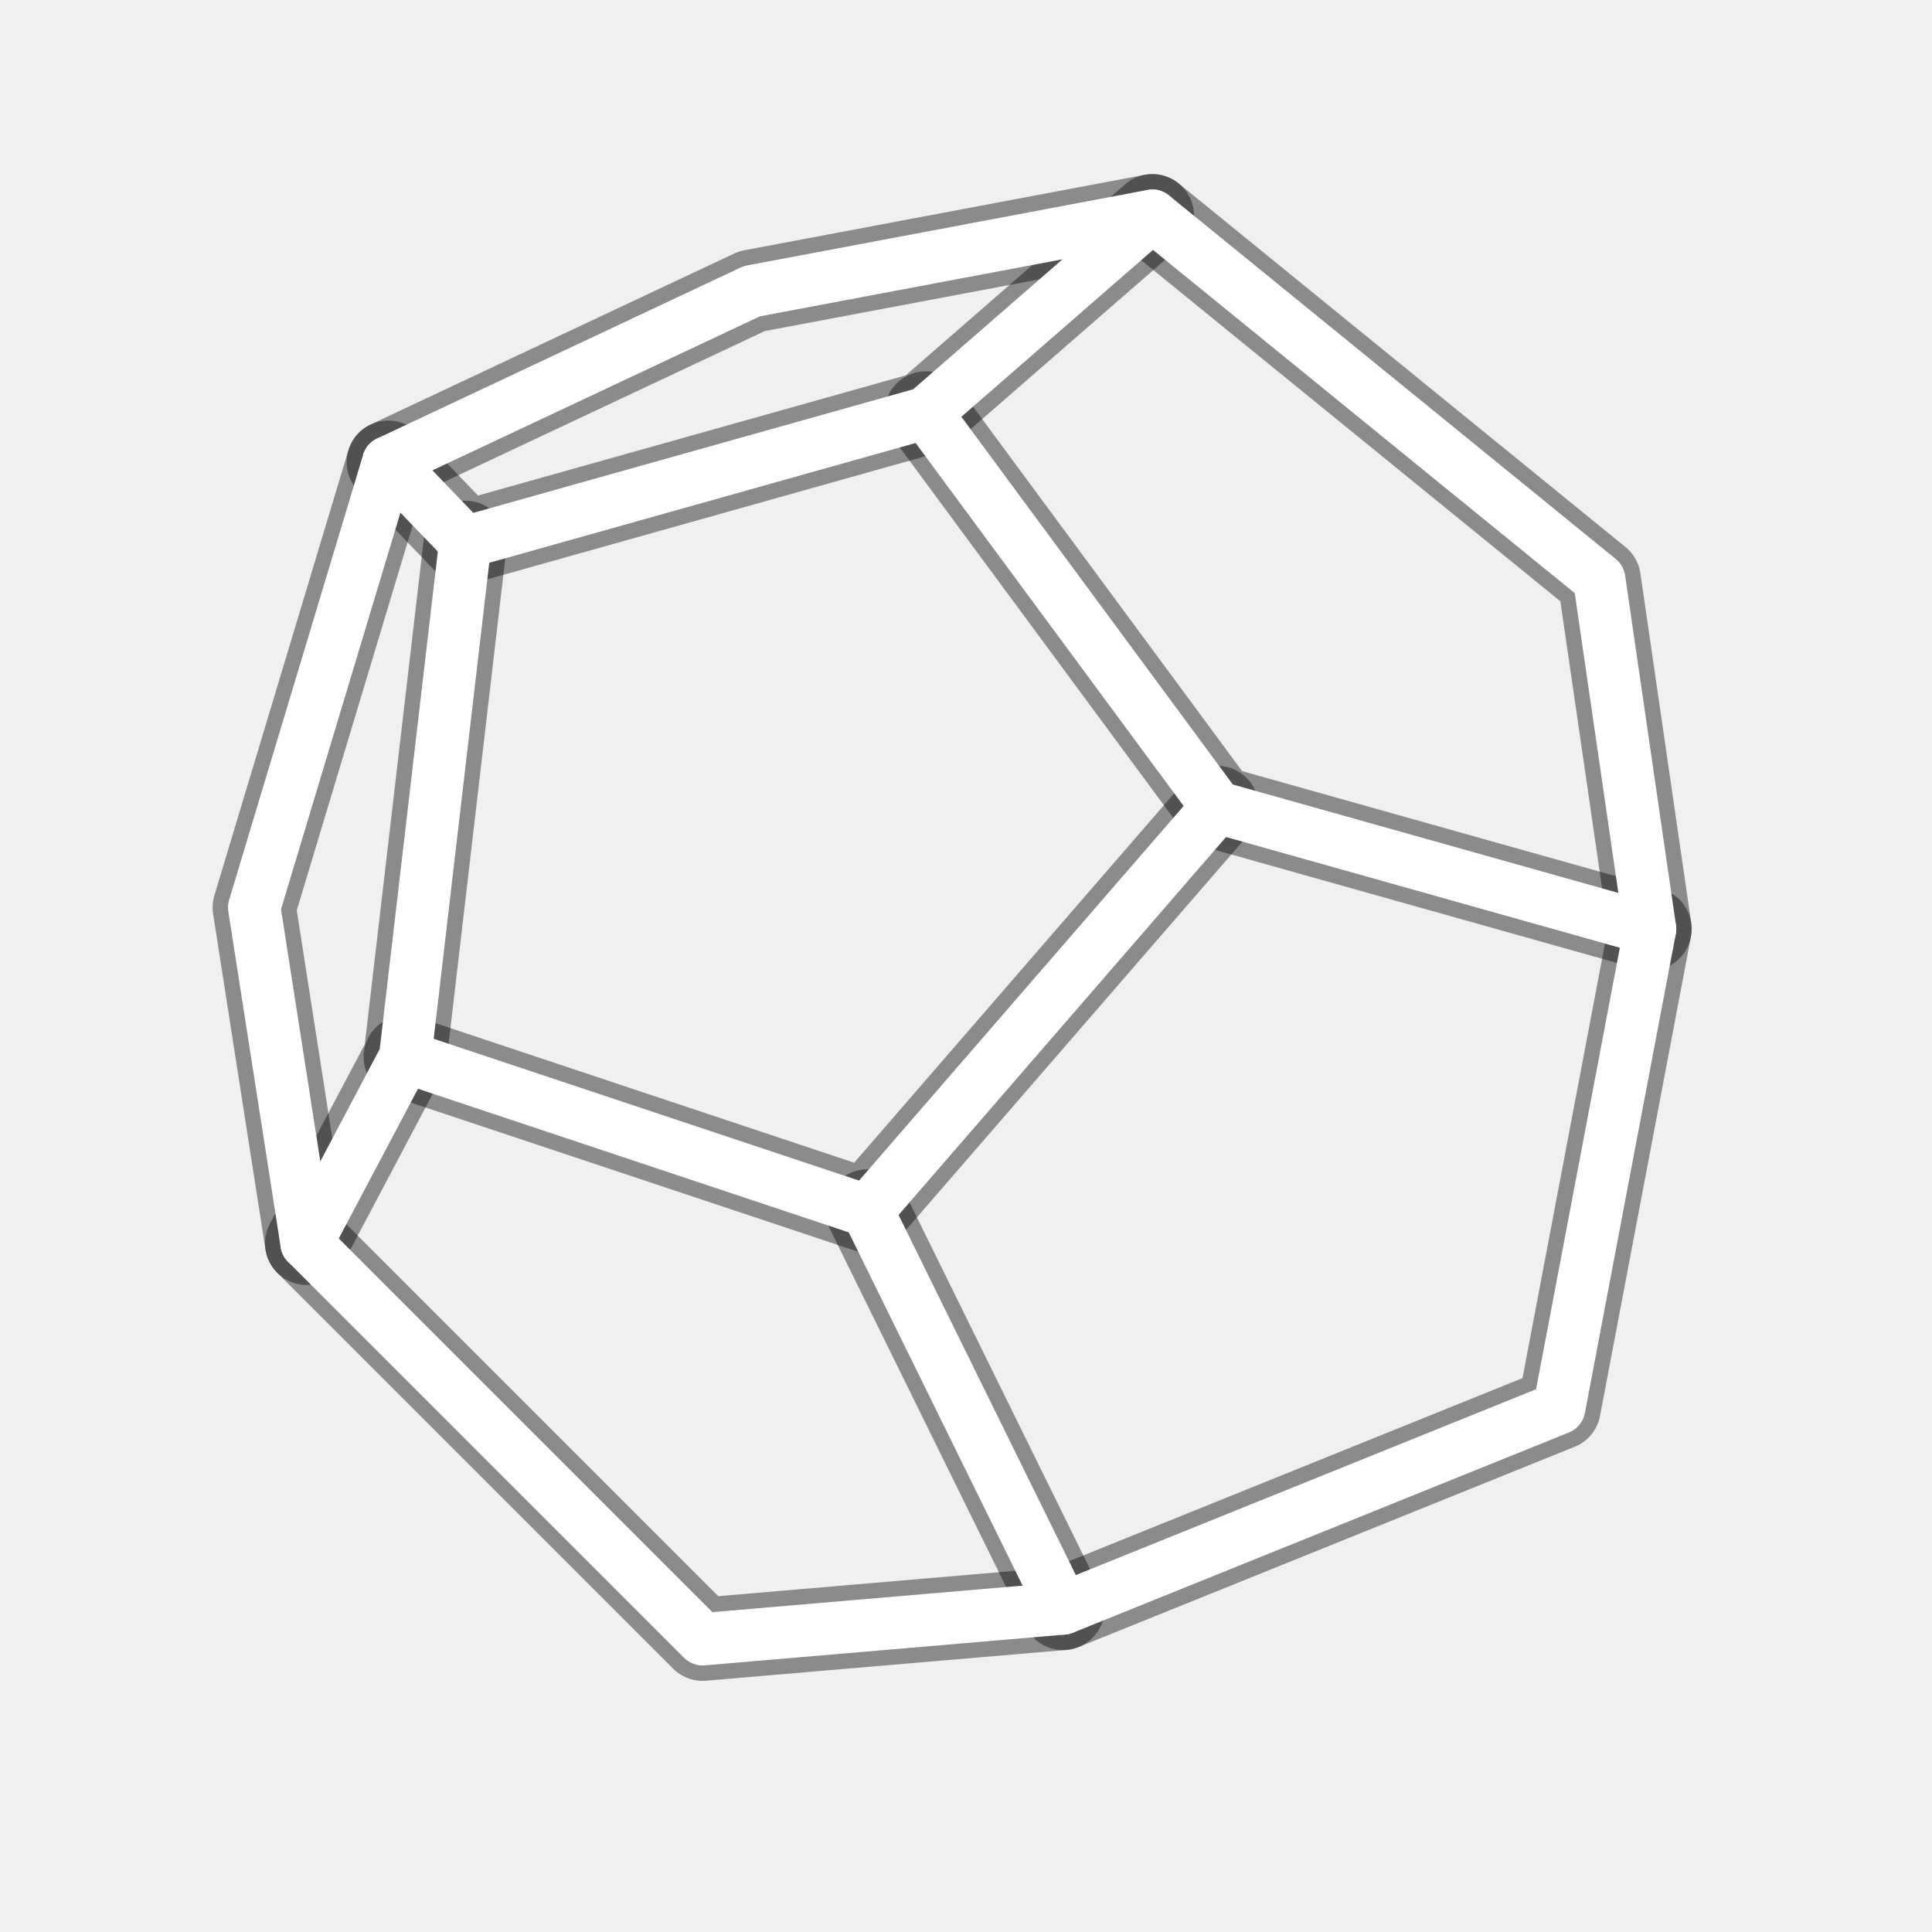
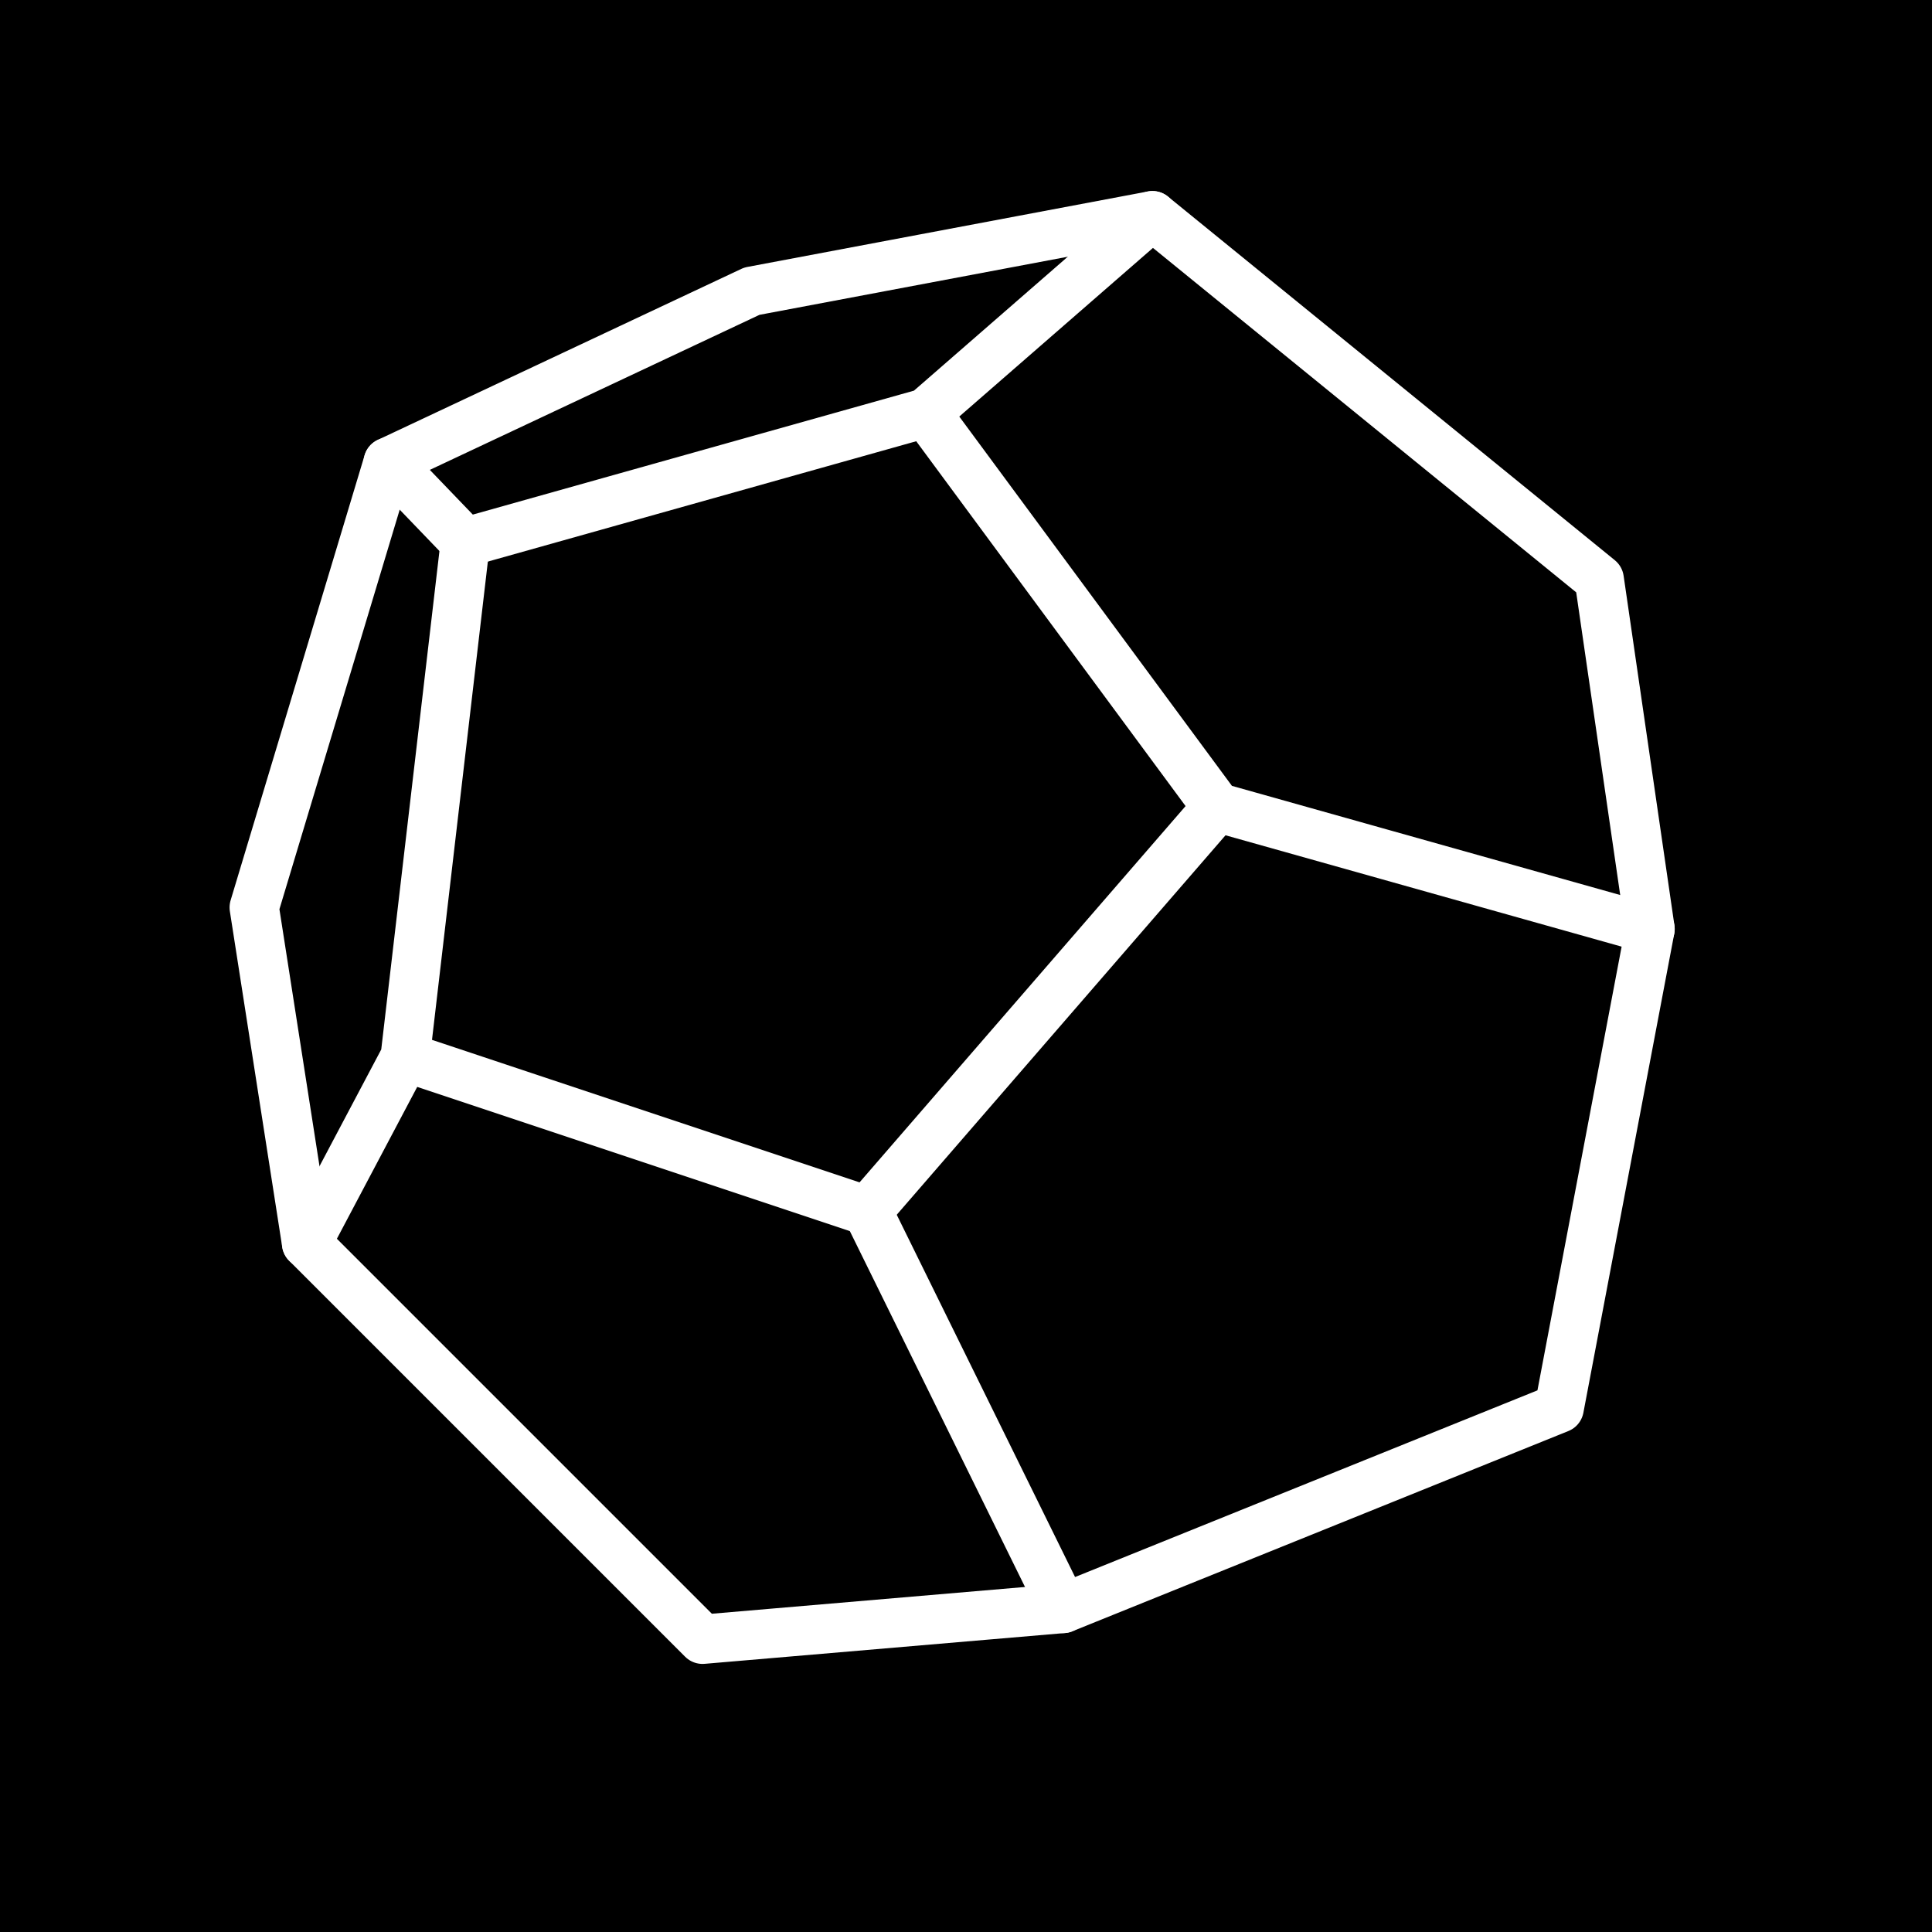
<svg xmlns="http://www.w3.org/2000/svg" width="512" height="512" viewBox="0 0 1254 1254">
-   <g fill="none" stroke="#000" stroke-opacity="0.42" stroke-width="54" stroke-linecap="round" stroke-linejoin="round">
-     <path d="M252 300 L488 189 L748 140 L1038 376 L1071 603 L1012 914 L690 1044 L456 1064 L199 807 L165 589 L252 300" />
-     <path d="M252 300 L302 352 L601 268 L748 140" />
-     <path d="M302 352 L263 686 L199 807" />
-     <path d="M601 268 L790 524 L1071 603" />
-     <path d="M790 524 L563 786 L263 686" />
-     <path d="M563 786 L690 1044" />
-   </g>
-   <g fill="none" stroke="#fff" stroke-width="34" stroke-linecap="round" stroke-linejoin="round">
+   <rect width="1254" height="1254" fill="#000" />
+   <g fill="none" stroke="#fff" stroke-width="32" stroke-linecap="round" stroke-linejoin="round">
    <path d="M252 300 L488 189 L748 140 L1038 376 L1071 603 L1012 914 L690 1044 L456 1064 L199 807 L165 589 L252 300" />
    <path d="M252 300 L302 352 L601 268 L748 140" />
    <path d="M302 352 L263 686 L199 807" />
    <path d="M601 268 L790 524 L1071 603" />
    <path d="M790 524 L563 786 L263 686" />
    <path d="M563 786 L690 1044" />
  </g>
</svg>
